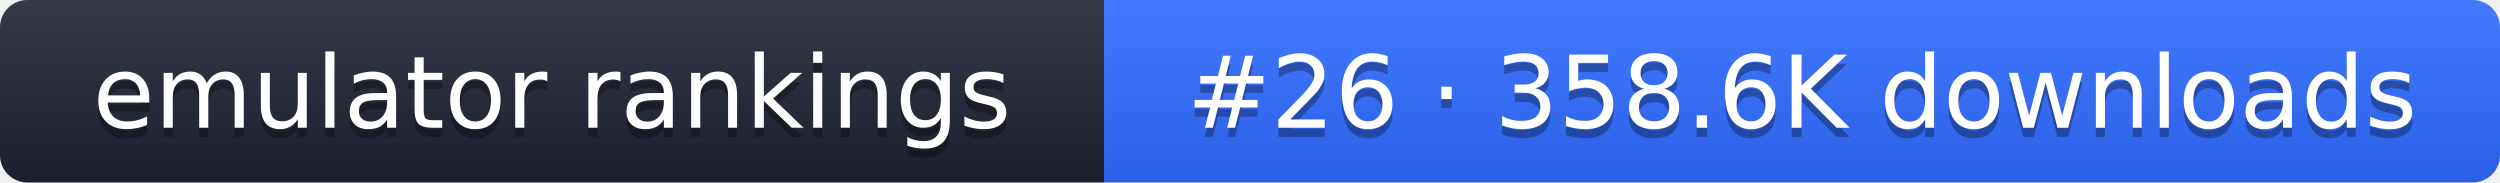
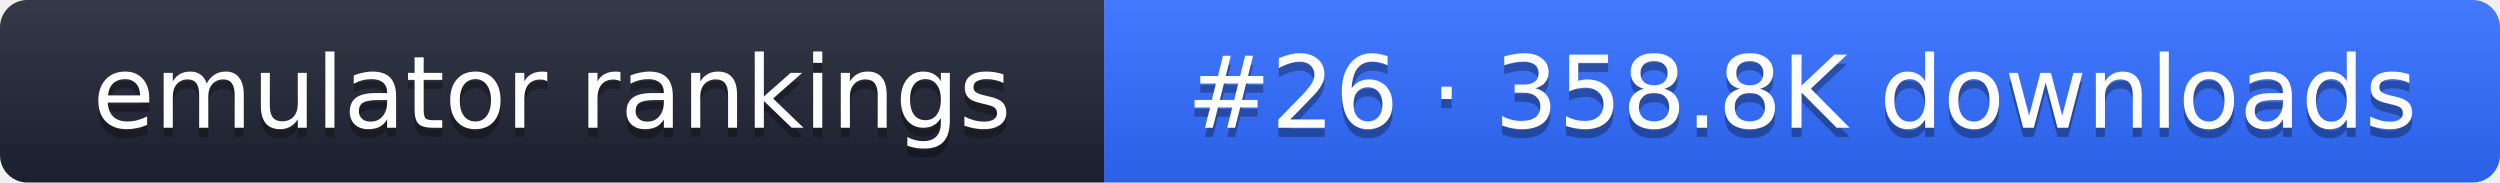
- <svg xmlns="http://www.w3.org/2000/svg" width="274" height="20" role="img" aria-label="emulator rankings: #26 · 358.6K downloads">
+ <svg xmlns="http://www.w3.org/2000/svg" width="274" height="20" role="img" aria-label="emulator rankings: #26 · 358.8K downloads">
  <linearGradient id="g" x2="0" y2="100%">
    <stop offset="0" stop-color="#fff" stop-opacity=".1" />
    <stop offset="1" stop-opacity=".1" />
  </linearGradient>
  <clipPath id="r">
    <rect width="274" height="20" rx="3" fill="#fff" />
  </clipPath>
  <g clip-path="url(#r)">
    <rect width="121" height="20" fill="#1f2433" />
    <rect x="121" width="153" height="20" fill="#2f6bff" />
    <rect width="274" height="20" fill="url(#g)" />
  </g>
  <g fill="#fff" text-anchor="middle" font-family="Verdana,DejaVu Sans,sans-serif" font-size="11">
    <text x="60.5" y="15" fill="#010101" fill-opacity=".3">emulator rankings</text>
    <text x="60.5" y="14">emulator rankings</text>
-     <text x="197.5" y="15" fill="#010101" fill-opacity=".3">#26 · 358.6K downloads</text>
-     <text x="197.5" y="14">#26 · 358.6K downloads</text>
+     <text x="197.5" y="15" fill="#010101" fill-opacity=".3">#26 · 358.8K downloads</text>
+     <text x="197.5" y="14">#26 · 358.8K downloads</text>
  </g>
</svg>
